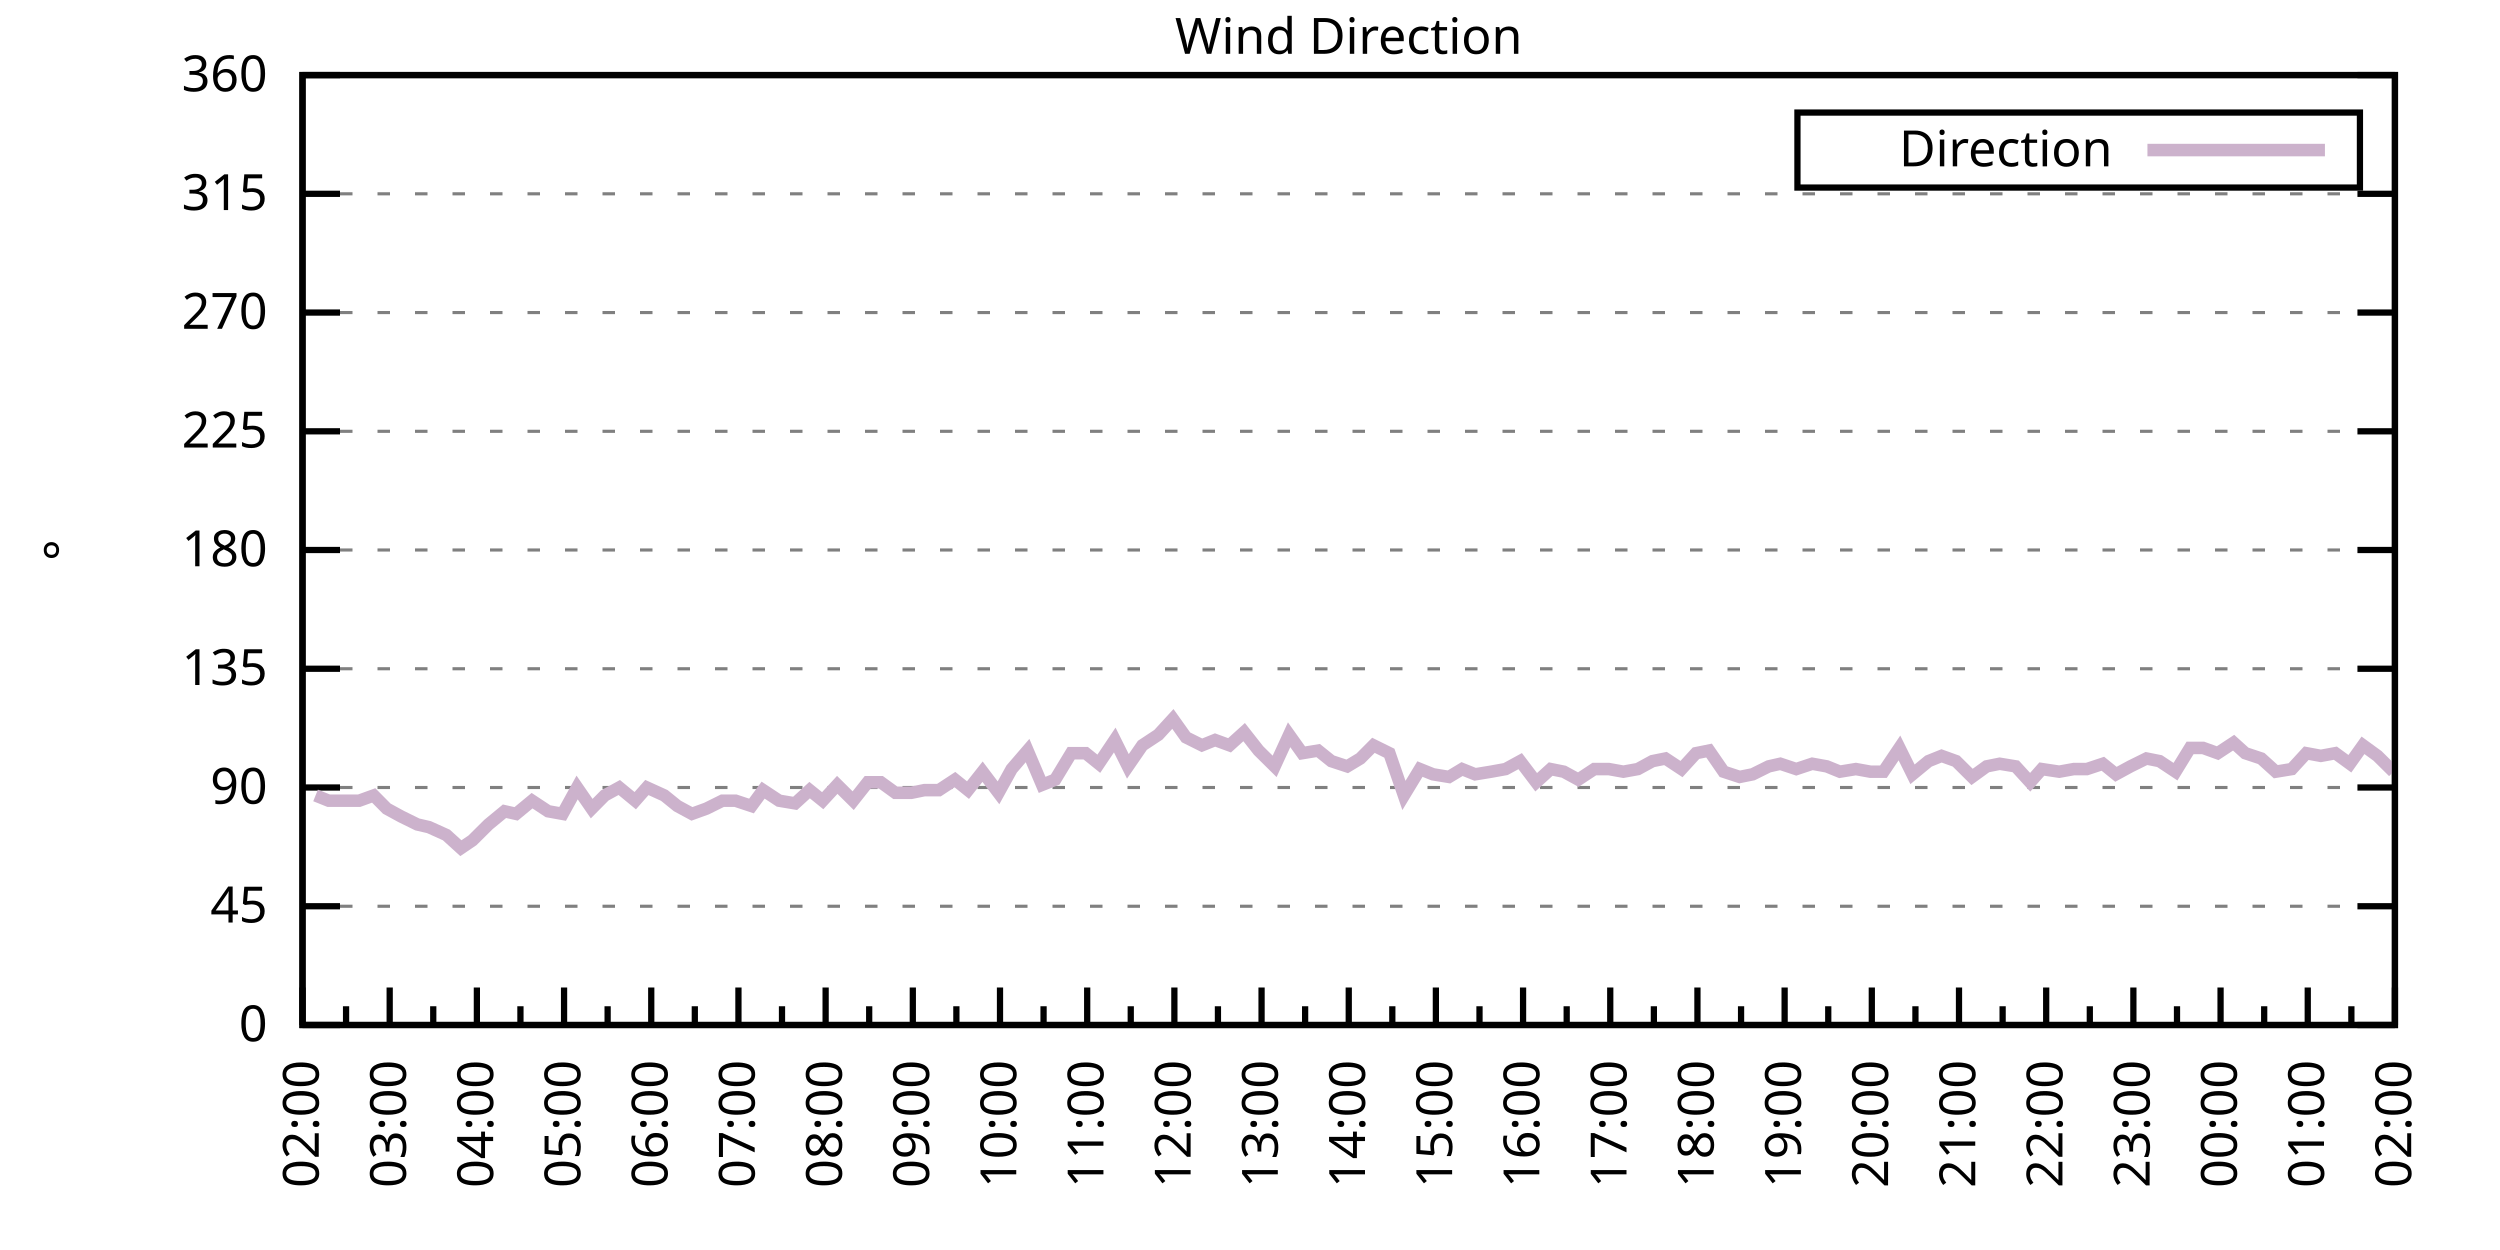
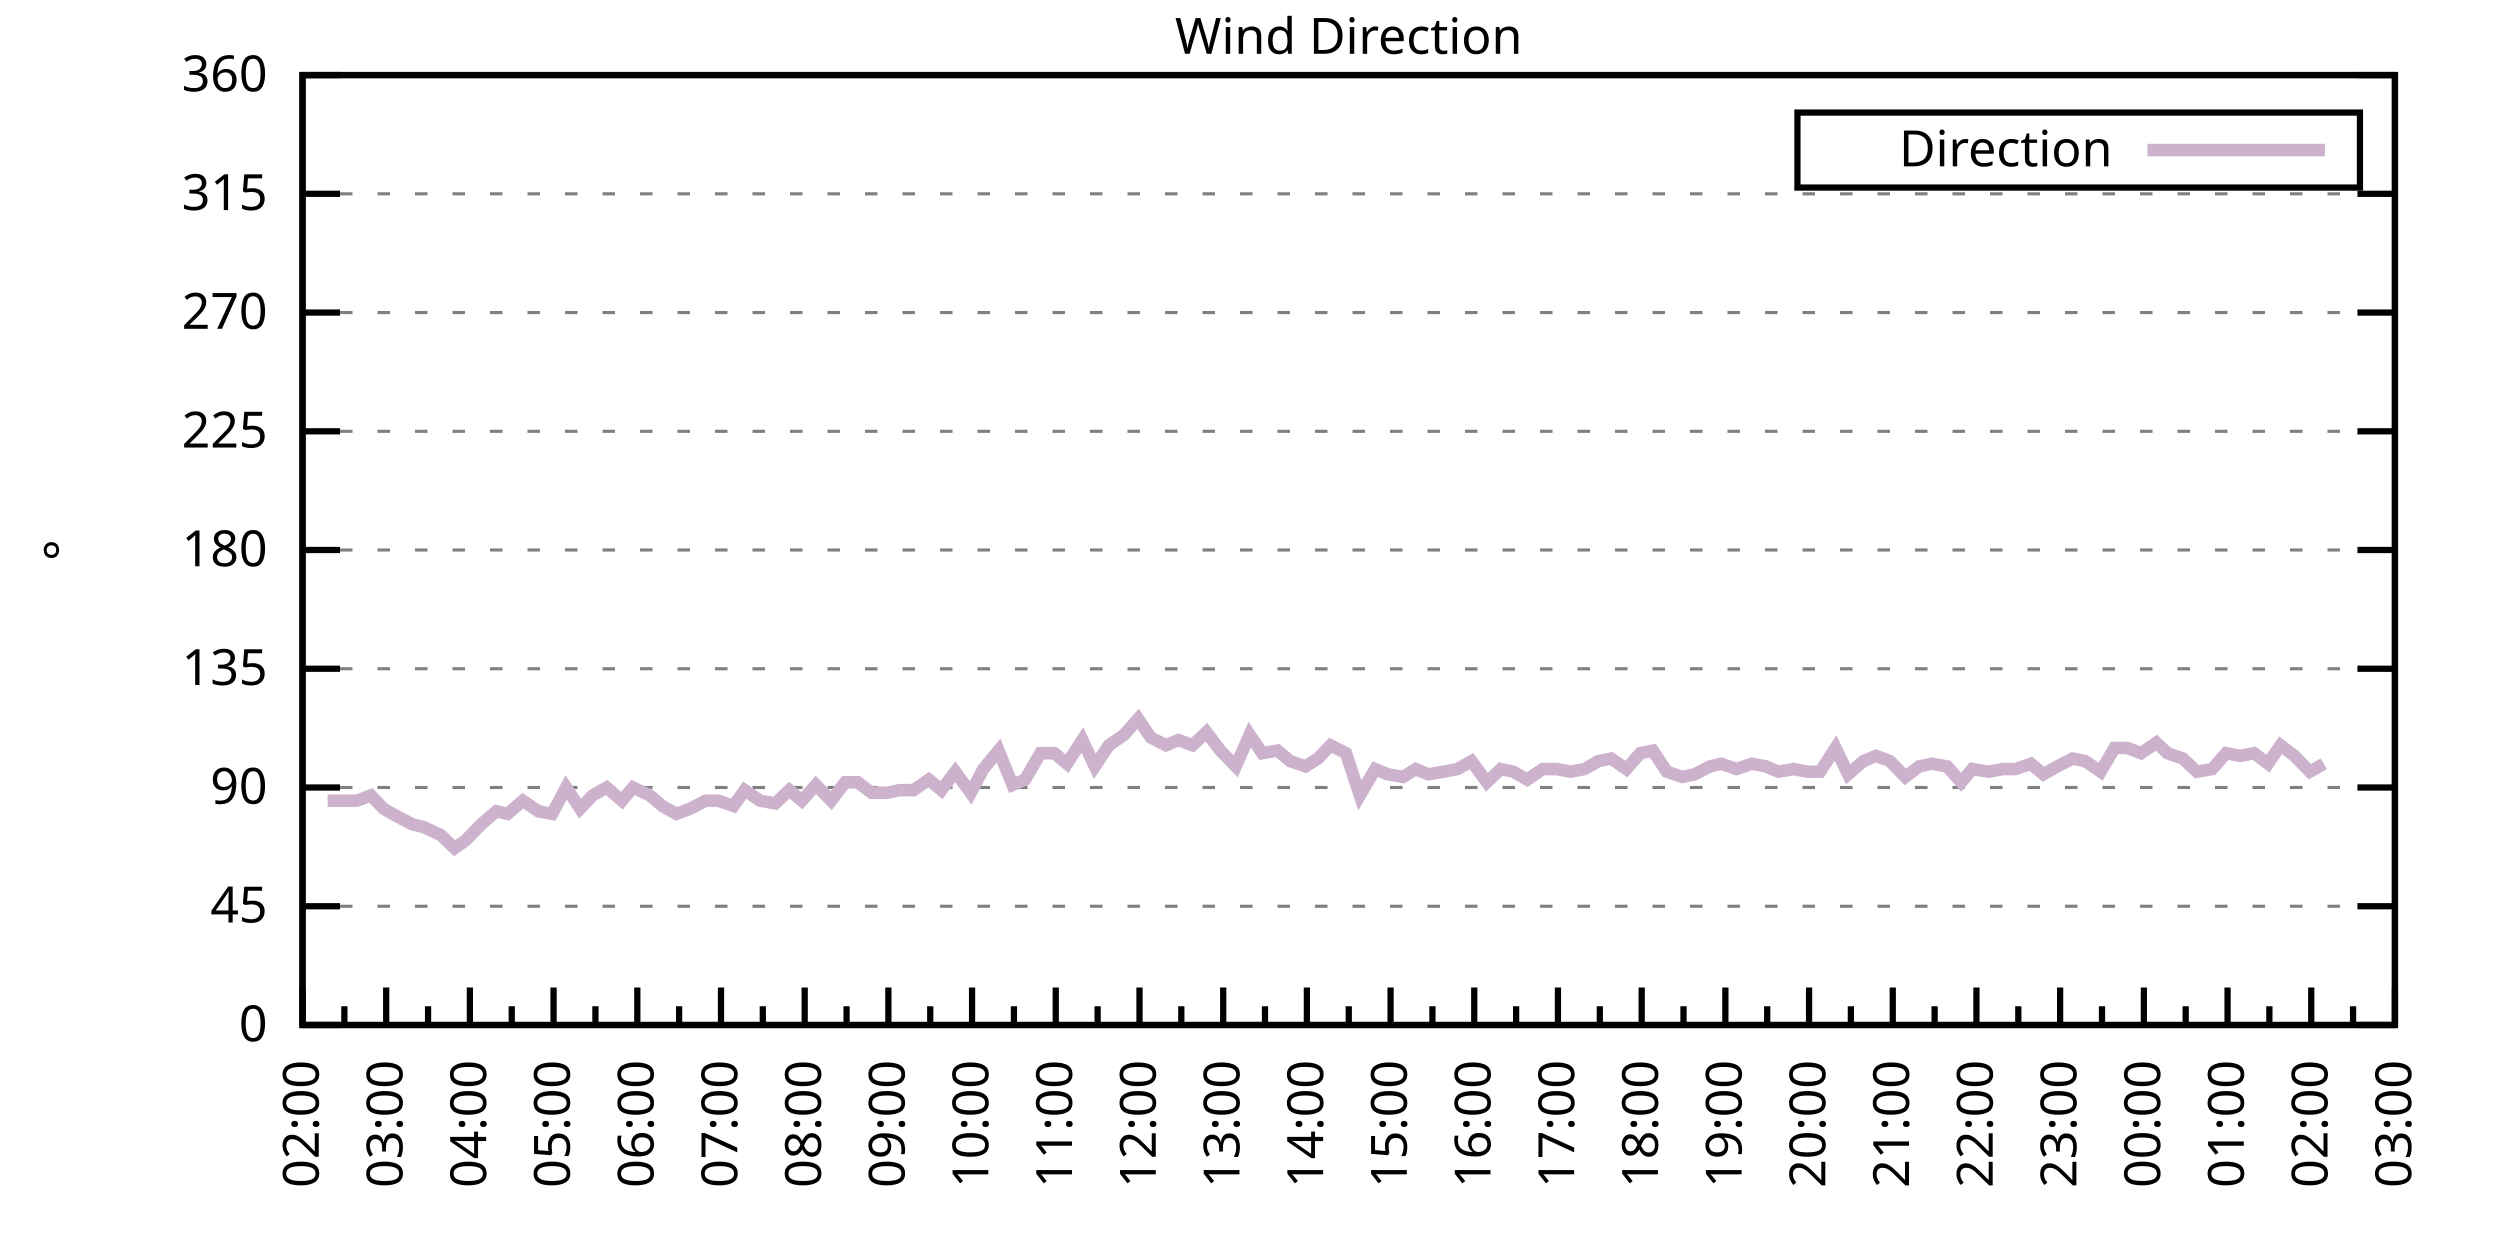
<svg xmlns="http://www.w3.org/2000/svg" xmlns:xlink="http://www.w3.org/1999/xlink" width="400" height="200" viewBox="0 0 400 200">
  <g id="gnuplot_canvas">
    <rect x="0" y="0" width="400" height="200" fill="none" />
    <defs>
      <circle id="gpDot" r="0.5" stroke-width="0.5" stroke="currentColor" />
      <path id="gpPt0" stroke-width="0.333" stroke="currentColor" d="M-1,0 h2 M0,-1 v2" />
      <path id="gpPt1" stroke-width="0.333" stroke="currentColor" d="M-1,-1 L1,1 M1,-1 L-1,1" />
      <path id="gpPt2" stroke-width="0.333" stroke="currentColor" d="M-1,0 L1,0 M0,-1 L0,1 M-1,-1 L1,1 M-1,1 L1,-1" />
      <rect id="gpPt3" stroke-width="0.333" stroke="currentColor" x="-1" y="-1" width="2" height="2" />
      <rect id="gpPt4" stroke-width="0.333" stroke="currentColor" fill="currentColor" x="-1" y="-1" width="2" height="2" />
      <circle id="gpPt5" stroke-width="0.333" stroke="currentColor" cx="0" cy="0" r="1" />
      <use xlink:href="#gpPt5" id="gpPt6" fill="currentColor" stroke="none" />
      <path id="gpPt7" stroke-width="0.333" stroke="currentColor" d="M0,-1.33 L-1.33,0.67 L1.33,0.67 z" />
      <use xlink:href="#gpPt7" id="gpPt8" fill="currentColor" stroke="none" />
      <use xlink:href="#gpPt7" id="gpPt9" stroke="currentColor" transform="rotate(180)" />
      <use xlink:href="#gpPt9" id="gpPt10" fill="currentColor" stroke="none" />
      <use xlink:href="#gpPt3" id="gpPt11" stroke="currentColor" transform="rotate(45)" />
      <use xlink:href="#gpPt11" id="gpPt12" fill="currentColor" stroke="none" />
      <path id="gpPt13" stroke-width="0.333" stroke="currentColor" d="M0,1.330 L1.265,0.411 L0.782,-1.067 L-0.782,-1.076 L-1.265,0.411 z" />
      <use xlink:href="#gpPt13" id="gpPt14" fill="currentColor" stroke="none" />
      <filter id="textbox" filterUnits="objectBoundingBox" x="0" y="0" height="1" width="1">
        <feFlood flood-color="white" flood-opacity="1" result="bgnd" />
        <feComposite in="SourceGraphic" in2="bgnd" operator="atop" />
      </filter>
      <filter id="greybox" filterUnits="objectBoundingBox" x="0" y="0" height="1" width="1">
        <feFlood flood-color="lightgrey" flood-opacity="1" result="grey" />
        <feComposite in="SourceGraphic" in2="grey" operator="atop" />
      </filter>
    </defs>
    <g fill="none" color="white" stroke="currentColor" stroke-width="1.00" stroke-linecap="butt" stroke-linejoin="miter">
</g>
    <g fill="none" color="black" stroke="currentColor" stroke-width="1.00" stroke-linecap="butt" stroke-linejoin="miter">
      <g stroke="none" shape-rendering="crispEdges">
        <polygon fill="rgb(255, 255, 255)" points="48.40,164.00 383.18,164.00 383.18,12.02 48.40,12.02 " />
      </g>
    </g>
    <g fill="none" color="black" stroke="currentColor" stroke-width="1.00" stroke-linecap="butt" stroke-linejoin="miter">
</g>
    <g fill="none" color="black" stroke="black" stroke-width="0.50" stroke-linecap="butt" stroke-linejoin="miter">
</g>
    <g fill="none" color="gray" stroke="currentColor" stroke-width="0.50" stroke-linecap="butt" stroke-linejoin="miter">
      <path stroke="gray" stroke-dasharray="2,4" class="gridline" d="M48.40,164.00 L383.19,164.00  " />
    </g>
    <g fill="none" color="gray" stroke="gray" stroke-width="1.00" stroke-linecap="butt" stroke-linejoin="miter">
</g>
    <g fill="none" color="black" stroke="currentColor" stroke-width="1.00" stroke-linecap="butt" stroke-linejoin="miter">
      <path stroke="black" d="M48.40,164.00 L54.40,164.00 M383.19,164.00 L377.19,164.00  " />
      <g transform="translate(42.80,166.60)" stroke="none" fill="black" font-family="Sans" font-size="8.00" text-anchor="end">
        <text>
          <tspan font-family="Sans"> 0</tspan>
        </text>
      </g>
    </g>
    <g fill="none" color="black" stroke="currentColor" stroke-width="1.00" stroke-linecap="butt" stroke-linejoin="miter">
</g>
    <g fill="none" color="black" stroke="black" stroke-width="0.50" stroke-linecap="butt" stroke-linejoin="miter">
</g>
    <g fill="none" color="gray" stroke="currentColor" stroke-width="0.50" stroke-linecap="butt" stroke-linejoin="miter">
      <path stroke="gray" stroke-dasharray="2,4" class="gridline" d="M48.40,145.00 L383.19,145.00  " />
    </g>
    <g fill="none" color="gray" stroke="gray" stroke-width="1.00" stroke-linecap="butt" stroke-linejoin="miter">
</g>
    <g fill="none" color="black" stroke="currentColor" stroke-width="1.00" stroke-linecap="butt" stroke-linejoin="miter">
      <path stroke="black" d="M48.40,145.00 L54.40,145.00 M383.19,145.00 L377.19,145.00  " />
      <g transform="translate(42.80,147.60)" stroke="none" fill="black" font-family="Sans" font-size="8.00" text-anchor="end">
        <text>
          <tspan font-family="Sans"> 45</tspan>
        </text>
      </g>
    </g>
    <g fill="none" color="black" stroke="currentColor" stroke-width="1.00" stroke-linecap="butt" stroke-linejoin="miter">
</g>
    <g fill="none" color="black" stroke="black" stroke-width="0.50" stroke-linecap="butt" stroke-linejoin="miter">
</g>
    <g fill="none" color="gray" stroke="currentColor" stroke-width="0.50" stroke-linecap="butt" stroke-linejoin="miter">
      <path stroke="gray" stroke-dasharray="2,4" class="gridline" d="M48.40,126.00 L383.19,126.00  " />
    </g>
    <g fill="none" color="gray" stroke="gray" stroke-width="1.00" stroke-linecap="butt" stroke-linejoin="miter">
</g>
    <g fill="none" color="black" stroke="currentColor" stroke-width="1.00" stroke-linecap="butt" stroke-linejoin="miter">
      <path stroke="black" d="M48.40,126.00 L54.40,126.00 M383.19,126.00 L377.19,126.00  " />
      <g transform="translate(42.80,128.60)" stroke="none" fill="black" font-family="Sans" font-size="8.00" text-anchor="end">
        <text>
          <tspan font-family="Sans"> 90</tspan>
        </text>
      </g>
    </g>
    <g fill="none" color="black" stroke="currentColor" stroke-width="1.00" stroke-linecap="butt" stroke-linejoin="miter">
</g>
    <g fill="none" color="black" stroke="black" stroke-width="0.50" stroke-linecap="butt" stroke-linejoin="miter">
</g>
    <g fill="none" color="gray" stroke="currentColor" stroke-width="0.50" stroke-linecap="butt" stroke-linejoin="miter">
      <path stroke="gray" stroke-dasharray="2,4" class="gridline" d="M48.40,107.00 L383.19,107.00  " />
    </g>
    <g fill="none" color="gray" stroke="gray" stroke-width="1.00" stroke-linecap="butt" stroke-linejoin="miter">
</g>
    <g fill="none" color="black" stroke="currentColor" stroke-width="1.00" stroke-linecap="butt" stroke-linejoin="miter">
      <path stroke="black" d="M48.40,107.00 L54.40,107.00 M383.19,107.00 L377.19,107.00  " />
      <g transform="translate(42.80,109.60)" stroke="none" fill="black" font-family="Sans" font-size="8.00" text-anchor="end">
        <text>
          <tspan font-family="Sans"> 135</tspan>
        </text>
      </g>
    </g>
    <g fill="none" color="black" stroke="currentColor" stroke-width="1.00" stroke-linecap="butt" stroke-linejoin="miter">
</g>
    <g fill="none" color="black" stroke="black" stroke-width="0.50" stroke-linecap="butt" stroke-linejoin="miter">
</g>
    <g fill="none" color="gray" stroke="currentColor" stroke-width="0.50" stroke-linecap="butt" stroke-linejoin="miter">
      <path stroke="gray" stroke-dasharray="2,4" class="gridline" d="M48.40,88.00 L383.19,88.00  " />
    </g>
    <g fill="none" color="gray" stroke="gray" stroke-width="1.00" stroke-linecap="butt" stroke-linejoin="miter">
</g>
    <g fill="none" color="black" stroke="currentColor" stroke-width="1.00" stroke-linecap="butt" stroke-linejoin="miter">
      <path stroke="black" d="M48.40,88.00 L54.40,88.00 M383.19,88.00 L377.19,88.00  " />
      <g transform="translate(42.80,90.60)" stroke="none" fill="black" font-family="Sans" font-size="8.00" text-anchor="end">
        <text>
          <tspan font-family="Sans"> 180</tspan>
        </text>
      </g>
    </g>
    <g fill="none" color="black" stroke="currentColor" stroke-width="1.00" stroke-linecap="butt" stroke-linejoin="miter">
</g>
    <g fill="none" color="black" stroke="black" stroke-width="0.50" stroke-linecap="butt" stroke-linejoin="miter">
</g>
    <g fill="none" color="gray" stroke="currentColor" stroke-width="0.50" stroke-linecap="butt" stroke-linejoin="miter">
      <path stroke="gray" stroke-dasharray="2,4" class="gridline" d="M48.40,69.01 L383.19,69.01  " />
    </g>
    <g fill="none" color="gray" stroke="gray" stroke-width="1.00" stroke-linecap="butt" stroke-linejoin="miter">
</g>
    <g fill="none" color="black" stroke="currentColor" stroke-width="1.00" stroke-linecap="butt" stroke-linejoin="miter">
      <path stroke="black" d="M48.40,69.01 L54.40,69.01 M383.19,69.01 L377.19,69.01  " />
      <g transform="translate(42.80,71.61)" stroke="none" fill="black" font-family="Sans" font-size="8.00" text-anchor="end">
        <text>
          <tspan font-family="Sans"> 225</tspan>
        </text>
      </g>
    </g>
    <g fill="none" color="black" stroke="currentColor" stroke-width="1.00" stroke-linecap="butt" stroke-linejoin="miter">
</g>
    <g fill="none" color="black" stroke="black" stroke-width="0.50" stroke-linecap="butt" stroke-linejoin="miter">
</g>
    <g fill="none" color="gray" stroke="currentColor" stroke-width="0.50" stroke-linecap="butt" stroke-linejoin="miter">
      <path stroke="gray" stroke-dasharray="2,4" class="gridline" d="M48.40,50.01 L383.19,50.01  " />
    </g>
    <g fill="none" color="gray" stroke="gray" stroke-width="1.00" stroke-linecap="butt" stroke-linejoin="miter">
</g>
    <g fill="none" color="black" stroke="currentColor" stroke-width="1.00" stroke-linecap="butt" stroke-linejoin="miter">
      <path stroke="black" d="M48.40,50.01 L54.40,50.01 M383.19,50.01 L377.19,50.01  " />
      <g transform="translate(42.80,52.61)" stroke="none" fill="black" font-family="Sans" font-size="8.00" text-anchor="end">
        <text>
          <tspan font-family="Sans"> 270</tspan>
        </text>
      </g>
    </g>
    <g fill="none" color="black" stroke="currentColor" stroke-width="1.00" stroke-linecap="butt" stroke-linejoin="miter">
</g>
    <g fill="none" color="black" stroke="black" stroke-width="0.50" stroke-linecap="butt" stroke-linejoin="miter">
</g>
    <g fill="none" color="gray" stroke="currentColor" stroke-width="0.50" stroke-linecap="butt" stroke-linejoin="miter">
      <path stroke="gray" stroke-dasharray="2,4" class="gridline" d="M48.40,31.01 L383.19,31.01  " />
    </g>
    <g fill="none" color="gray" stroke="gray" stroke-width="1.00" stroke-linecap="butt" stroke-linejoin="miter">
</g>
    <g fill="none" color="black" stroke="currentColor" stroke-width="1.00" stroke-linecap="butt" stroke-linejoin="miter">
      <path stroke="black" d="M48.40,31.01 L54.40,31.01 M383.19,31.01 L377.19,31.01  " />
      <g transform="translate(42.80,33.61)" stroke="none" fill="black" font-family="Sans" font-size="8.00" text-anchor="end">
        <text>
          <tspan font-family="Sans"> 315</tspan>
        </text>
      </g>
    </g>
    <g fill="none" color="black" stroke="currentColor" stroke-width="1.00" stroke-linecap="butt" stroke-linejoin="miter">
</g>
    <g fill="none" color="black" stroke="black" stroke-width="0.50" stroke-linecap="butt" stroke-linejoin="miter">
</g>
    <g fill="none" color="gray" stroke="currentColor" stroke-width="0.50" stroke-linecap="butt" stroke-linejoin="miter">
      <path stroke="gray" stroke-dasharray="2,4" class="gridline" d="M48.40,12.01 L383.19,12.01  " />
    </g>
    <g fill="none" color="gray" stroke="gray" stroke-width="1.00" stroke-linecap="butt" stroke-linejoin="miter">
</g>
    <g fill="none" color="black" stroke="currentColor" stroke-width="1.00" stroke-linecap="butt" stroke-linejoin="miter">
      <path stroke="black" d="M48.40,12.01 L54.40,12.01 M383.19,12.01 L377.19,12.01  " />
      <g transform="translate(42.80,14.61)" stroke="none" fill="black" font-family="Sans" font-size="8.00" text-anchor="end">
        <text>
          <tspan font-family="Sans"> 360</tspan>
        </text>
      </g>
    </g>
    <g fill="none" color="black" stroke="currentColor" stroke-width="1.00" stroke-linecap="butt" stroke-linejoin="miter">
      <path stroke="black" d="M48.40,164.00 L48.40,158.00  " />
      <g transform="translate(51.00,169.60) rotate(270)" stroke="none" fill="black" font-family="Sans" font-size="8.00" text-anchor="end">
        <text>
          <tspan font-family="Sans">02:00</tspan>
        </text>
      </g>
    </g>
    <g fill="none" color="black" stroke="currentColor" stroke-width="1.00" stroke-linecap="butt" stroke-linejoin="miter">
-       <path stroke="black" d="M55.37,164.00 L55.37,161.00 M62.35,164.00 L62.35,158.00  " />
-       <g transform="translate(64.95,169.60) rotate(270)" stroke="none" fill="black" font-family="Sans" font-size="8.00" text-anchor="end">
+       <path stroke="black" d="M55.10,164.00 L55.10,161.00 M61.79,164.00 L61.79,158.00  " />
+       <g transform="translate(64.39,169.60) rotate(270)" stroke="none" fill="black" font-family="Sans" font-size="8.00" text-anchor="end">
        <text>
          <tspan font-family="Sans">03:00</tspan>
        </text>
      </g>
    </g>
    <g fill="none" color="black" stroke="currentColor" stroke-width="1.00" stroke-linecap="butt" stroke-linejoin="miter">
-       <path stroke="black" d="M69.32,164.00 L69.32,161.00 M76.30,164.00 L76.30,158.00  " />
-       <g transform="translate(78.90,169.60) rotate(270)" stroke="none" fill="black" font-family="Sans" font-size="8.00" text-anchor="end">
+       <path stroke="black" d="M68.49,164.00 L68.49,161.00 M75.18,164.00 L75.18,158.00  " />
+       <g transform="translate(77.78,169.60) rotate(270)" stroke="none" fill="black" font-family="Sans" font-size="8.00" text-anchor="end">
        <text>
          <tspan font-family="Sans">04:00</tspan>
        </text>
      </g>
    </g>
    <g fill="none" color="black" stroke="currentColor" stroke-width="1.00" stroke-linecap="butt" stroke-linejoin="miter">
-       <path stroke="black" d="M83.27,164.00 L83.27,161.00 M90.25,164.00 L90.25,158.00  " />
-       <g transform="translate(92.85,169.60) rotate(270)" stroke="none" fill="black" font-family="Sans" font-size="8.00" text-anchor="end">
+       <path stroke="black" d="M81.88,164.00 L81.88,161.00 M88.57,164.00 L88.57,158.00  " />
+       <g transform="translate(91.17,169.60) rotate(270)" stroke="none" fill="black" font-family="Sans" font-size="8.00" text-anchor="end">
        <text>
          <tspan font-family="Sans">05:00</tspan>
        </text>
      </g>
    </g>
    <g fill="none" color="black" stroke="currentColor" stroke-width="1.00" stroke-linecap="butt" stroke-linejoin="miter">
-       <path stroke="black" d="M97.22,164.00 L97.22,161.00 M104.20,164.00 L104.20,158.00  " />
-       <g transform="translate(106.80,169.60) rotate(270)" stroke="none" fill="black" font-family="Sans" font-size="8.00" text-anchor="end">
+       <path stroke="black" d="M95.27,164.00 L95.27,161.00 M101.97,164.00 L101.97,158.00  " />
+       <g transform="translate(104.57,169.60) rotate(270)" stroke="none" fill="black" font-family="Sans" font-size="8.00" text-anchor="end">
        <text>
          <tspan font-family="Sans">06:00</tspan>
        </text>
      </g>
    </g>
    <g fill="none" color="black" stroke="currentColor" stroke-width="1.00" stroke-linecap="butt" stroke-linejoin="miter">
-       <path stroke="black" d="M111.17,164.00 L111.17,161.00 M118.15,164.00 L118.15,158.00  " />
-       <g transform="translate(120.75,169.60) rotate(270)" stroke="none" fill="black" font-family="Sans" font-size="8.00" text-anchor="end">
+       <path stroke="black" d="M108.66,164.00 L108.66,161.00 M115.36,164.00 L115.36,158.00  " />
+       <g transform="translate(117.96,169.60) rotate(270)" stroke="none" fill="black" font-family="Sans" font-size="8.00" text-anchor="end">
        <text>
          <tspan font-family="Sans">07:00</tspan>
        </text>
      </g>
    </g>
    <g fill="none" color="black" stroke="currentColor" stroke-width="1.00" stroke-linecap="butt" stroke-linejoin="miter">
-       <path stroke="black" d="M125.12,164.00 L125.12,161.00 M132.10,164.00 L132.10,158.00  " />
-       <g transform="translate(134.70,169.60) rotate(270)" stroke="none" fill="black" font-family="Sans" font-size="8.00" text-anchor="end">
+       <path stroke="black" d="M122.05,164.00 L122.05,161.00 M128.75,164.00 L128.75,158.00  " />
+       <g transform="translate(131.35,169.60) rotate(270)" stroke="none" fill="black" font-family="Sans" font-size="8.00" text-anchor="end">
        <text>
          <tspan font-family="Sans">08:00</tspan>
        </text>
      </g>
    </g>
    <g fill="none" color="black" stroke="currentColor" stroke-width="1.00" stroke-linecap="butt" stroke-linejoin="miter">
-       <path stroke="black" d="M139.07,164.00 L139.07,161.00 M146.05,164.00 L146.05,158.00  " />
-       <g transform="translate(148.65,169.60) rotate(270)" stroke="none" fill="black" font-family="Sans" font-size="8.00" text-anchor="end">
+       <path stroke="black" d="M135.45,164.00 L135.45,161.00 M142.14,164.00 L142.14,158.00  " />
+       <g transform="translate(144.74,169.60) rotate(270)" stroke="none" fill="black" font-family="Sans" font-size="8.00" text-anchor="end">
        <text>
          <tspan font-family="Sans">09:00</tspan>
        </text>
      </g>
    </g>
    <g fill="none" color="black" stroke="currentColor" stroke-width="1.00" stroke-linecap="butt" stroke-linejoin="miter">
-       <path stroke="black" d="M153.02,164.00 L153.02,161.00 M160.00,164.00 L160.00,158.00  " />
-       <g transform="translate(162.60,169.60) rotate(270)" stroke="none" fill="black" font-family="Sans" font-size="8.00" text-anchor="end">
+       <path stroke="black" d="M148.84,164.00 L148.84,161.00 M155.53,164.00 L155.53,158.00  " />
+       <g transform="translate(158.13,169.60) rotate(270)" stroke="none" fill="black" font-family="Sans" font-size="8.00" text-anchor="end">
        <text>
          <tspan font-family="Sans">10:00</tspan>
        </text>
      </g>
    </g>
    <g fill="none" color="black" stroke="currentColor" stroke-width="1.00" stroke-linecap="butt" stroke-linejoin="miter">
-       <path stroke="black" d="M166.97,164.00 L166.97,161.00 M173.95,164.00 L173.95,158.00  " />
-       <g transform="translate(176.55,169.60) rotate(270)" stroke="none" fill="black" font-family="Sans" font-size="8.00" text-anchor="end">
+       <path stroke="black" d="M162.23,164.00 L162.23,161.00 M168.92,164.00 L168.92,158.00  " />
+       <g transform="translate(171.52,169.60) rotate(270)" stroke="none" fill="black" font-family="Sans" font-size="8.00" text-anchor="end">
        <text>
          <tspan font-family="Sans">11:00</tspan>
        </text>
      </g>
    </g>
    <g fill="none" color="black" stroke="currentColor" stroke-width="1.00" stroke-linecap="butt" stroke-linejoin="miter">
-       <path stroke="black" d="M180.92,164.00 L180.92,161.00 M187.90,164.00 L187.90,158.00  " />
-       <g transform="translate(190.50,169.60) rotate(270)" stroke="none" fill="black" font-family="Sans" font-size="8.00" text-anchor="end">
+       <path stroke="black" d="M175.62,164.00 L175.62,161.00 M182.32,164.00 L182.32,158.00  " />
+       <g transform="translate(184.92,169.60) rotate(270)" stroke="none" fill="black" font-family="Sans" font-size="8.00" text-anchor="end">
        <text>
          <tspan font-family="Sans">12:00</tspan>
        </text>
      </g>
    </g>
    <g fill="none" color="black" stroke="currentColor" stroke-width="1.00" stroke-linecap="butt" stroke-linejoin="miter">
-       <path stroke="black" d="M194.87,164.00 L194.87,161.00 M201.85,164.00 L201.85,158.00  " />
-       <g transform="translate(204.45,169.60) rotate(270)" stroke="none" fill="black" font-family="Sans" font-size="8.00" text-anchor="end">
+       <path stroke="black" d="M189.01,164.00 L189.01,161.00 M195.71,164.00 L195.71,158.00  " />
+       <g transform="translate(198.31,169.60) rotate(270)" stroke="none" fill="black" font-family="Sans" font-size="8.00" text-anchor="end">
        <text>
          <tspan font-family="Sans">13:00</tspan>
        </text>
      </g>
    </g>
    <g fill="none" color="black" stroke="currentColor" stroke-width="1.00" stroke-linecap="butt" stroke-linejoin="miter">
-       <path stroke="black" d="M208.82,164.00 L208.82,161.00 M215.80,164.00 L215.80,158.00  " />
-       <g transform="translate(218.40,169.60) rotate(270)" stroke="none" fill="black" font-family="Sans" font-size="8.00" text-anchor="end">
+       <path stroke="black" d="M202.40,164.00 L202.40,161.00 M209.10,164.00 L209.10,158.00  " />
+       <g transform="translate(211.70,169.60) rotate(270)" stroke="none" fill="black" font-family="Sans" font-size="8.00" text-anchor="end">
        <text>
          <tspan font-family="Sans">14:00</tspan>
        </text>
      </g>
    </g>
    <g fill="none" color="black" stroke="currentColor" stroke-width="1.00" stroke-linecap="butt" stroke-linejoin="miter">
-       <path stroke="black" d="M222.77,164.00 L222.77,161.00 M229.74,164.00 L229.74,158.00  " />
-       <g transform="translate(232.34,169.60) rotate(270)" stroke="none" fill="black" font-family="Sans" font-size="8.00" text-anchor="end">
+       <path stroke="black" d="M215.80,164.00 L215.80,161.00 M222.49,164.00 L222.49,158.00  " />
+       <g transform="translate(225.09,169.60) rotate(270)" stroke="none" fill="black" font-family="Sans" font-size="8.00" text-anchor="end">
        <text>
          <tspan font-family="Sans">15:00</tspan>
        </text>
      </g>
    </g>
    <g fill="none" color="black" stroke="currentColor" stroke-width="1.00" stroke-linecap="butt" stroke-linejoin="miter">
-       <path stroke="black" d="M236.72,164.00 L236.72,161.00 M243.69,164.00 L243.69,158.00  " />
-       <g transform="translate(246.29,169.60) rotate(270)" stroke="none" fill="black" font-family="Sans" font-size="8.00" text-anchor="end">
+       <path stroke="black" d="M229.19,164.00 L229.19,161.00 M235.88,164.00 L235.88,158.00  " />
+       <g transform="translate(238.48,169.60) rotate(270)" stroke="none" fill="black" font-family="Sans" font-size="8.00" text-anchor="end">
        <text>
          <tspan font-family="Sans">16:00</tspan>
        </text>
      </g>
    </g>
    <g fill="none" color="black" stroke="currentColor" stroke-width="1.00" stroke-linecap="butt" stroke-linejoin="miter">
-       <path stroke="black" d="M250.67,164.00 L250.67,161.00 M257.64,164.00 L257.64,158.00  " />
-       <g transform="translate(260.24,169.60) rotate(270)" stroke="none" fill="black" font-family="Sans" font-size="8.00" text-anchor="end">
+       <path stroke="black" d="M242.58,164.00 L242.58,161.00 M249.27,164.00 L249.27,158.00  " />
+       <g transform="translate(251.87,169.60) rotate(270)" stroke="none" fill="black" font-family="Sans" font-size="8.00" text-anchor="end">
        <text>
          <tspan font-family="Sans">17:00</tspan>
        </text>
      </g>
    </g>
    <g fill="none" color="black" stroke="currentColor" stroke-width="1.00" stroke-linecap="butt" stroke-linejoin="miter">
-       <path stroke="black" d="M264.62,164.00 L264.62,161.00 M271.59,164.00 L271.59,158.00  " />
-       <g transform="translate(274.19,169.60) rotate(270)" stroke="none" fill="black" font-family="Sans" font-size="8.00" text-anchor="end">
+       <path stroke="black" d="M255.97,164.00 L255.97,161.00 M262.67,164.00 L262.67,158.00  " />
+       <g transform="translate(265.27,169.60) rotate(270)" stroke="none" fill="black" font-family="Sans" font-size="8.00" text-anchor="end">
        <text>
          <tspan font-family="Sans">18:00</tspan>
        </text>
      </g>
    </g>
    <g fill="none" color="black" stroke="currentColor" stroke-width="1.00" stroke-linecap="butt" stroke-linejoin="miter">
-       <path stroke="black" d="M278.57,164.00 L278.57,161.00 M285.54,164.00 L285.54,158.00  " />
-       <g transform="translate(288.14,169.60) rotate(270)" stroke="none" fill="black" font-family="Sans" font-size="8.00" text-anchor="end">
+       <path stroke="black" d="M269.36,164.00 L269.36,161.00 M276.06,164.00 L276.06,158.00  " />
+       <g transform="translate(278.66,169.60) rotate(270)" stroke="none" fill="black" font-family="Sans" font-size="8.00" text-anchor="end">
        <text>
          <tspan font-family="Sans">19:00</tspan>
        </text>
      </g>
    </g>
    <g fill="none" color="black" stroke="currentColor" stroke-width="1.00" stroke-linecap="butt" stroke-linejoin="miter">
-       <path stroke="black" d="M292.52,164.00 L292.52,161.00 M299.49,164.00 L299.49,158.00  " />
-       <g transform="translate(302.09,169.60) rotate(270)" stroke="none" fill="black" font-family="Sans" font-size="8.00" text-anchor="end">
+       <path stroke="black" d="M282.75,164.00 L282.75,161.00 M289.45,164.00 L289.45,158.00  " />
+       <g transform="translate(292.05,169.60) rotate(270)" stroke="none" fill="black" font-family="Sans" font-size="8.00" text-anchor="end">
        <text>
          <tspan font-family="Sans">20:00</tspan>
        </text>
      </g>
    </g>
    <g fill="none" color="black" stroke="currentColor" stroke-width="1.00" stroke-linecap="butt" stroke-linejoin="miter">
-       <path stroke="black" d="M306.47,164.00 L306.47,161.00 M313.44,164.00 L313.44,158.00  " />
-       <g transform="translate(316.04,169.60) rotate(270)" stroke="none" fill="black" font-family="Sans" font-size="8.00" text-anchor="end">
+       <path stroke="black" d="M296.14,164.00 L296.14,161.00 M302.84,164.00 L302.84,158.00  " />
+       <g transform="translate(305.44,169.60) rotate(270)" stroke="none" fill="black" font-family="Sans" font-size="8.00" text-anchor="end">
        <text>
          <tspan font-family="Sans">21:00</tspan>
        </text>
      </g>
    </g>
    <g fill="none" color="black" stroke="currentColor" stroke-width="1.00" stroke-linecap="butt" stroke-linejoin="miter">
-       <path stroke="black" d="M320.42,164.00 L320.42,161.00 M327.39,164.00 L327.39,158.00  " />
-       <g transform="translate(329.99,169.60) rotate(270)" stroke="none" fill="black" font-family="Sans" font-size="8.00" text-anchor="end">
+       <path stroke="black" d="M309.54,164.00 L309.54,161.00 M316.23,164.00 L316.23,158.00  " />
+       <g transform="translate(318.83,169.60) rotate(270)" stroke="none" fill="black" font-family="Sans" font-size="8.00" text-anchor="end">
        <text>
          <tspan font-family="Sans">22:00</tspan>
        </text>
      </g>
    </g>
    <g fill="none" color="black" stroke="currentColor" stroke-width="1.00" stroke-linecap="butt" stroke-linejoin="miter">
-       <path stroke="black" d="M334.37,164.00 L334.37,161.00 M341.34,164.00 L341.34,158.00  " />
-       <g transform="translate(343.94,169.60) rotate(270)" stroke="none" fill="black" font-family="Sans" font-size="8.00" text-anchor="end">
+       <path stroke="black" d="M322.93,164.00 L322.93,161.00 M329.62,164.00 L329.62,158.00  " />
+       <g transform="translate(332.22,169.60) rotate(270)" stroke="none" fill="black" font-family="Sans" font-size="8.00" text-anchor="end">
        <text>
          <tspan font-family="Sans">23:00</tspan>
        </text>
      </g>
    </g>
    <g fill="none" color="black" stroke="currentColor" stroke-width="1.00" stroke-linecap="butt" stroke-linejoin="miter">
-       <path stroke="black" d="M348.32,164.00 L348.32,161.00 M355.29,164.00 L355.29,158.00  " />
-       <g transform="translate(357.89,169.60) rotate(270)" stroke="none" fill="black" font-family="Sans" font-size="8.00" text-anchor="end">
+       <path stroke="black" d="M336.32,164.00 L336.32,161.00 M343.02,164.00 L343.02,158.00  " />
+       <g transform="translate(345.62,169.60) rotate(270)" stroke="none" fill="black" font-family="Sans" font-size="8.00" text-anchor="end">
        <text>
          <tspan font-family="Sans">00:00</tspan>
        </text>
      </g>
    </g>
    <g fill="none" color="black" stroke="currentColor" stroke-width="1.00" stroke-linecap="butt" stroke-linejoin="miter">
-       <path stroke="black" d="M362.27,164.00 L362.27,161.00 M369.24,164.00 L369.24,158.00  " />
-       <g transform="translate(371.84,169.60) rotate(270)" stroke="none" fill="black" font-family="Sans" font-size="8.00" text-anchor="end">
+       <path stroke="black" d="M349.71,164.00 L349.71,161.00 M356.41,164.00 L356.41,158.00  " />
+       <g transform="translate(359.01,169.60) rotate(270)" stroke="none" fill="black" font-family="Sans" font-size="8.00" text-anchor="end">
        <text>
          <tspan font-family="Sans">01:00</tspan>
        </text>
      </g>
    </g>
    <g fill="none" color="black" stroke="currentColor" stroke-width="1.00" stroke-linecap="butt" stroke-linejoin="miter">
-       <path stroke="black" d="M376.22,164.00 L376.22,161.00 M383.19,164.00 L383.19,158.00  " />
+       <path stroke="black" d="M363.10,164.00 L363.10,161.00 M369.80,164.00 L369.80,158.00  " />
+       <g transform="translate(372.40,169.60) rotate(270)" stroke="none" fill="black" font-family="Sans" font-size="8.00" text-anchor="end">
+         <text>
+           <tspan font-family="Sans">02:00</tspan>
+         </text>
+       </g>
+     </g>
+     <g fill="none" color="black" stroke="currentColor" stroke-width="1.00" stroke-linecap="butt" stroke-linejoin="miter">
+       <path stroke="black" d="M376.49,164.00 L376.49,161.00 M383.19,164.00 L383.19,158.00  " />
      <g transform="translate(385.79,169.60) rotate(270)" stroke="none" fill="black" font-family="Sans" font-size="8.00" text-anchor="end">
        <text>
-           <tspan font-family="Sans">02:00</tspan>
+           <tspan font-family="Sans">03:00</tspan>
        </text>
      </g>
    </g>
    <g fill="none" color="black" stroke="currentColor" stroke-width="1.00" stroke-linecap="butt" stroke-linejoin="miter">
</g>
    <g fill="none" color="black" stroke="currentColor" stroke-width="1.00" stroke-linecap="butt" stroke-linejoin="miter">
      <path stroke="black" d="M48.40,12.01 L48.40,164.00 L383.19,164.00 L383.19,12.01 L48.40,12.01 Z  " />
    </g>
    <g fill="none" color="black" stroke="currentColor" stroke-width="1.00" stroke-linecap="butt" stroke-linejoin="miter">
      <g transform="translate(12.80,88.01) rotate(270)" stroke="none" fill="black" font-family="Sans" font-size="8.00" text-anchor="middle">
        <text>
          <tspan font-family="Sans">°</tspan>
        </text>
      </g>
    </g>
    <g fill="none" color="black" stroke="currentColor" stroke-width="1.00" stroke-linecap="butt" stroke-linejoin="miter">
</g>
    <g fill="none" color="black" stroke="currentColor" stroke-width="1.00" stroke-linecap="butt" stroke-linejoin="miter">
      <path stroke="black" d="M287.59,30.01 L287.59,18.01 L377.59,18.01 L377.59,30.01 L287.59,30.01 Z  " />
    </g>
    <g id="Wind_direction_plot_1">
      <g fill="none" color="white" stroke="black" stroke-width="2.00" stroke-linecap="butt" stroke-linejoin="miter">
</g>
      <g fill="none" color="black" stroke="currentColor" stroke-width="2.00" stroke-linecap="butt" stroke-linejoin="miter">
        <g transform="translate(337.99,26.61)" stroke="none" fill="black" font-family="Sans" font-size="8.00" text-anchor="end">
          <text>
            <tspan font-family="Sans">Direction</tspan>
          </text>
        </g>
      </g>
      <g fill="none" color="black" stroke="currentColor" stroke-width="2.00" stroke-linecap="butt" stroke-linejoin="miter">
-         <path stroke="rgb(204, 178, 204)" d="M343.59,24.01 L371.99,24.01 M50.49,127.27 L52.58,128.11 L57.47,128.11 L59.79,127.27 L61.88,129.38 L64.21,130.65   L66.77,131.91 L68.63,132.34 L71.42,133.60 L73.74,135.71 L75.60,134.45 L78.16,131.91 L80.72,129.80 L82.58,130.22   L85.13,128.11 L87.69,129.80 L90.02,130.22 L92.34,126.00 L94.67,129.38 L96.76,127.27 L99.08,126.00 L101.64,128.11   L103.50,126.00 L106.29,127.27 L108.38,128.96 L110.71,130.22 L113.03,129.38 L115.59,128.11 L117.68,128.11 L120.24,128.96   L122.10,126.42 L124.66,128.11 L127.22,128.54 L129.54,126.42 L131.63,128.11 L133.96,125.58 L136.51,128.11 L138.84,125.16   L140.93,125.16 L143.26,126.85 L145.81,126.85 L147.91,126.42 L150.23,126.42 L152.79,124.74 L154.88,126.42 L157.21,123.47   L159.76,126.85 L161.86,123.05 L164.41,120.09 L166.74,125.58 L168.83,124.74 L171.39,120.51 L173.71,120.51 L175.81,122.20   L178.36,118.40 L180.46,122.62 L182.78,119.25 L185.34,117.56 L187.66,115.03 L189.76,117.98 L192.31,119.25 L194.41,118.40   L196.73,119.25 L199.06,117.14 L201.38,120.09 L203.94,122.62 L206.26,117.56 L208.36,120.51 L210.91,120.09 L213.01,121.78   L215.56,122.62 L217.65,121.36 L219.75,119.25 L222.30,120.51 L224.63,127.27 L227.19,123.05 L229.28,123.89 L231.84,124.31   L233.93,123.05 L236.02,123.89 L238.58,123.47 L240.90,123.05 L243.23,121.78 L245.79,125.16 L248.11,123.05 L250.20,123.47   L252.53,124.74 L255.09,123.05 L257.41,123.05 L259.74,123.47 L262.06,123.05 L264.39,121.78 L266.48,121.36 L269.04,123.05   L271.36,120.51 L273.45,120.09 L275.78,123.47 L278.34,124.31 L280.43,123.89 L282.99,122.62 L284.85,122.20 L287.40,123.05   L289.96,122.20 L292.29,122.62 L294.38,123.47 L296.94,123.05 L299.26,123.47 L301.35,123.47 L303.91,119.67 L306.00,123.89   L308.56,121.78 L310.65,120.94 L312.98,121.78 L315.53,124.31 L317.86,122.62 L319.95,122.20 L322.51,122.62 L324.83,125.16   L326.69,123.05 L329.48,123.47 L331.81,123.05 L333.90,123.05 L336.46,122.20 L338.55,123.89 L340.88,122.62 L343.43,121.36   L345.53,121.78 L348.08,123.47 L350.41,119.67 L352.50,119.67 L354.83,120.51 L357.38,118.83 L359.24,120.51 L361.80,121.36   L364.13,123.47 L366.68,123.05 L369.01,120.51 L371.33,120.94 L373.66,120.51 L375.98,122.20 L378.08,119.25 L380.40,120.94   L382.96,123.47  " />
+         <path stroke="rgb(204, 178, 204)" d="M343.59,24.01 L371.99,24.01 M52.42,128.11 L57.10,128.11 L59.34,127.27 L61.35,129.38 L63.58,130.65 L66.03,131.91   L67.82,132.34 L70.50,133.60 L72.73,135.71 L74.51,134.45 L76.97,131.91 L79.42,129.80 L81.21,130.22 L83.66,128.11   L86.12,129.80 L88.35,130.22 L90.58,126.00 L92.82,129.38 L94.82,127.27 L97.06,126.00 L99.51,128.11 L101.30,126.00   L103.98,127.27 L105.98,128.96 L108.22,130.22 L110.45,129.38 L112.90,128.11 L114.91,128.11 L117.37,128.96 L119.15,126.42   L121.61,128.11 L124.06,128.54 L126.29,126.42 L128.30,128.11 L130.54,125.58 L132.99,128.11 L135.22,125.16 L137.23,125.16   L139.46,126.85 L141.92,126.85 L143.93,126.42 L146.16,126.42 L148.61,124.74 L150.62,126.42 L152.85,123.47 L155.31,126.85   L157.32,123.05 L159.77,120.09 L162.01,125.58 L164.01,124.74 L166.47,120.51 L168.70,120.51 L170.71,122.20 L173.17,118.40   L175.17,122.62 L177.41,119.25 L179.86,117.56 L182.09,115.03 L184.10,117.98 L186.56,119.25 L188.57,118.40 L190.80,119.25   L193.03,117.14 L195.26,120.09 L197.72,122.62 L199.95,117.56 L201.96,120.51 L204.41,120.09 L206.42,121.78 L208.88,122.62   L210.88,121.36 L212.89,119.25 L215.35,120.51 L217.58,127.27 L220.04,123.05 L222.04,123.89 L224.50,124.31 L226.51,123.05   L228.52,123.89 L230.97,123.47 L233.20,123.05 L235.44,121.78 L237.89,125.16 L240.12,123.05 L242.13,123.47 L244.36,124.74   L246.82,123.05 L249.05,123.05 L251.28,123.47 L253.51,123.05 L255.75,121.78 L257.76,121.36 L260.21,123.05 L262.44,120.51   L264.45,120.09 L266.68,123.47 L269.14,124.31 L271.15,123.89 L273.60,122.62 L275.39,122.20 L277.84,123.05 L280.30,122.20   L282.53,122.62 L284.54,123.47 L286.99,123.05 L289.23,123.47 L291.23,123.47 L293.69,119.67 L295.70,123.89 L298.15,121.78   L300.16,120.94 L302.39,121.78 L304.85,124.31 L307.08,122.62 L309.09,122.20 L311.54,122.62 L313.78,125.16 L315.56,123.05   L318.24,123.47 L320.47,123.05 L322.48,123.05 L324.94,122.20 L326.95,123.89 L329.18,122.62 L331.63,121.36 L333.64,121.78   L336.10,123.47 L338.33,119.67 L340.34,119.67 L342.57,120.51 L345.02,118.83 L346.81,120.51 L349.26,121.36 L351.50,123.47   L353.95,123.05 L356.18,120.51 L358.42,120.94 L360.65,120.51 L362.88,122.20 L364.89,119.25 L367.12,120.94 L369.58,123.47   L371.81,122.20  " />
      </g>
    </g>
    <g fill="none" color="black" stroke="currentColor" stroke-width="2.00" stroke-linecap="butt" stroke-linejoin="miter">
</g>
    <g fill="none" color="black" stroke="black" stroke-width="1.00" stroke-linecap="butt" stroke-linejoin="miter">
</g>
    <g fill="none" color="black" stroke="currentColor" stroke-width="1.00" stroke-linecap="butt" stroke-linejoin="miter">
      <path stroke="black" d="M48.40,12.01 L48.40,164.00 L383.19,164.00 L383.19,12.01 L48.40,12.01 Z  " />
    </g>
    <g fill="none" color="black" stroke="currentColor" stroke-width="1.00" stroke-linecap="butt" stroke-linejoin="miter">
      <g transform="translate(215.79,8.61)" stroke="none" fill="black" font-family="Sans" font-size="8.00" text-anchor="middle">
        <text>
          <tspan font-family="Sans">Wind Direction</tspan>
        </text>
      </g>
    </g>
    <g fill="none" color="black" stroke="currentColor" stroke-width="1.00" stroke-linecap="butt" stroke-linejoin="miter">
</g>
  </g>
</svg>
